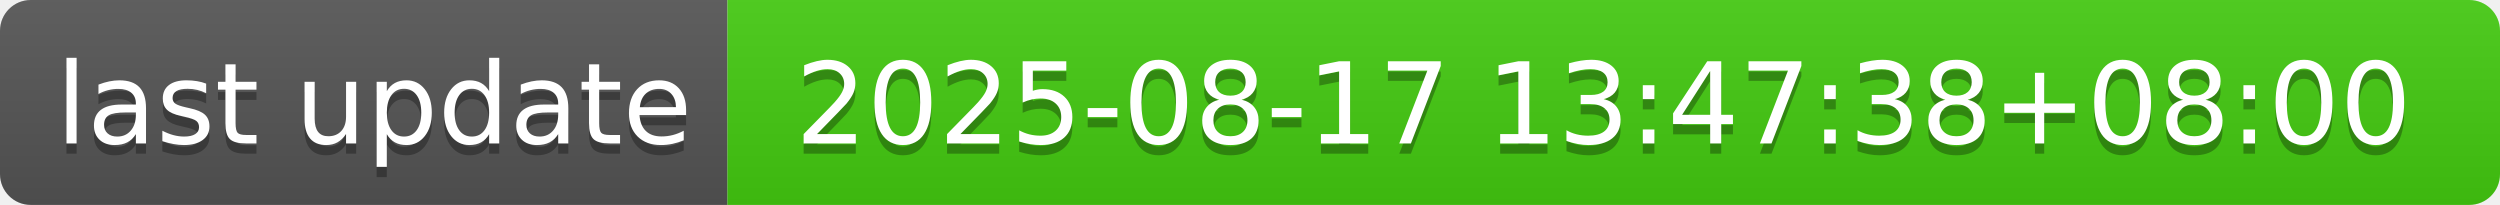
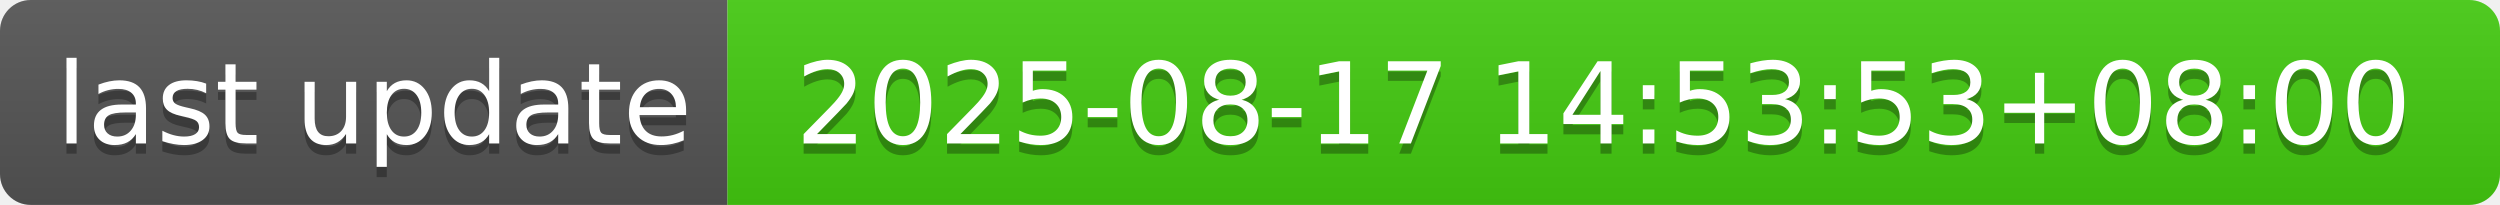
- <svg xmlns="http://www.w3.org/2000/svg" width="244" height="20" role="img" aria-label="last update: 2025-08-17 13:47:38+08:00">
+ <svg xmlns="http://www.w3.org/2000/svg" width="244" height="20" role="img" aria-label="last update: 2025-08-17 14:53:53+08:00">
  <linearGradient id="s" x2="0" y2="100%">
    <stop offset="0" stop-color="#bbb" stop-opacity=".1" />
    <stop offset="1" stop-opacity=".1" />
  </linearGradient>
  <clipPath id="r">
    <rect width="244" height="20" rx="3" fill="#fff" />
  </clipPath>
  <g clip-path="url(#r)">
    <rect width="71" height="20" fill="#555" />
    <rect x="71" width="173" height="20" fill="#4c1" />
    <rect width="244" height="20" fill="url(#s)" />
  </g>
  <g fill="#fff" text-anchor="middle" font-family="Verdana,Geneva,DejaVu Sans,sans-serif" text-rendering="geometricPrecision" font-size="110">
    <text aria-hidden="true" x="365" y="150" fill="#010101" fill-opacity=".3" transform="scale(.1)" textLength="610">last update</text>
    <text x="365" y="140" transform="scale(.1)" fill="#fff" textLength="610">last update</text>
-     <text aria-hidden="true" x="1565" y="150" fill="#010101" fill-opacity=".3" transform="scale(.1)" textLength="1630">2025-08-17 13:47:38+08:00</text>
-     <text x="1565" y="140" transform="scale(.1)" fill="#fff" textLength="1630">2025-08-17 13:47:38+08:00</text>
+     <text aria-hidden="true" x="1565" y="150" fill="#010101" fill-opacity=".3" transform="scale(.1)" textLength="1630">2025-08-17 14:53:53+08:00</text>
+     <text x="1565" y="140" transform="scale(.1)" fill="#fff" textLength="1630">2025-08-17 14:53:53+08:00</text>
  </g>
</svg>
